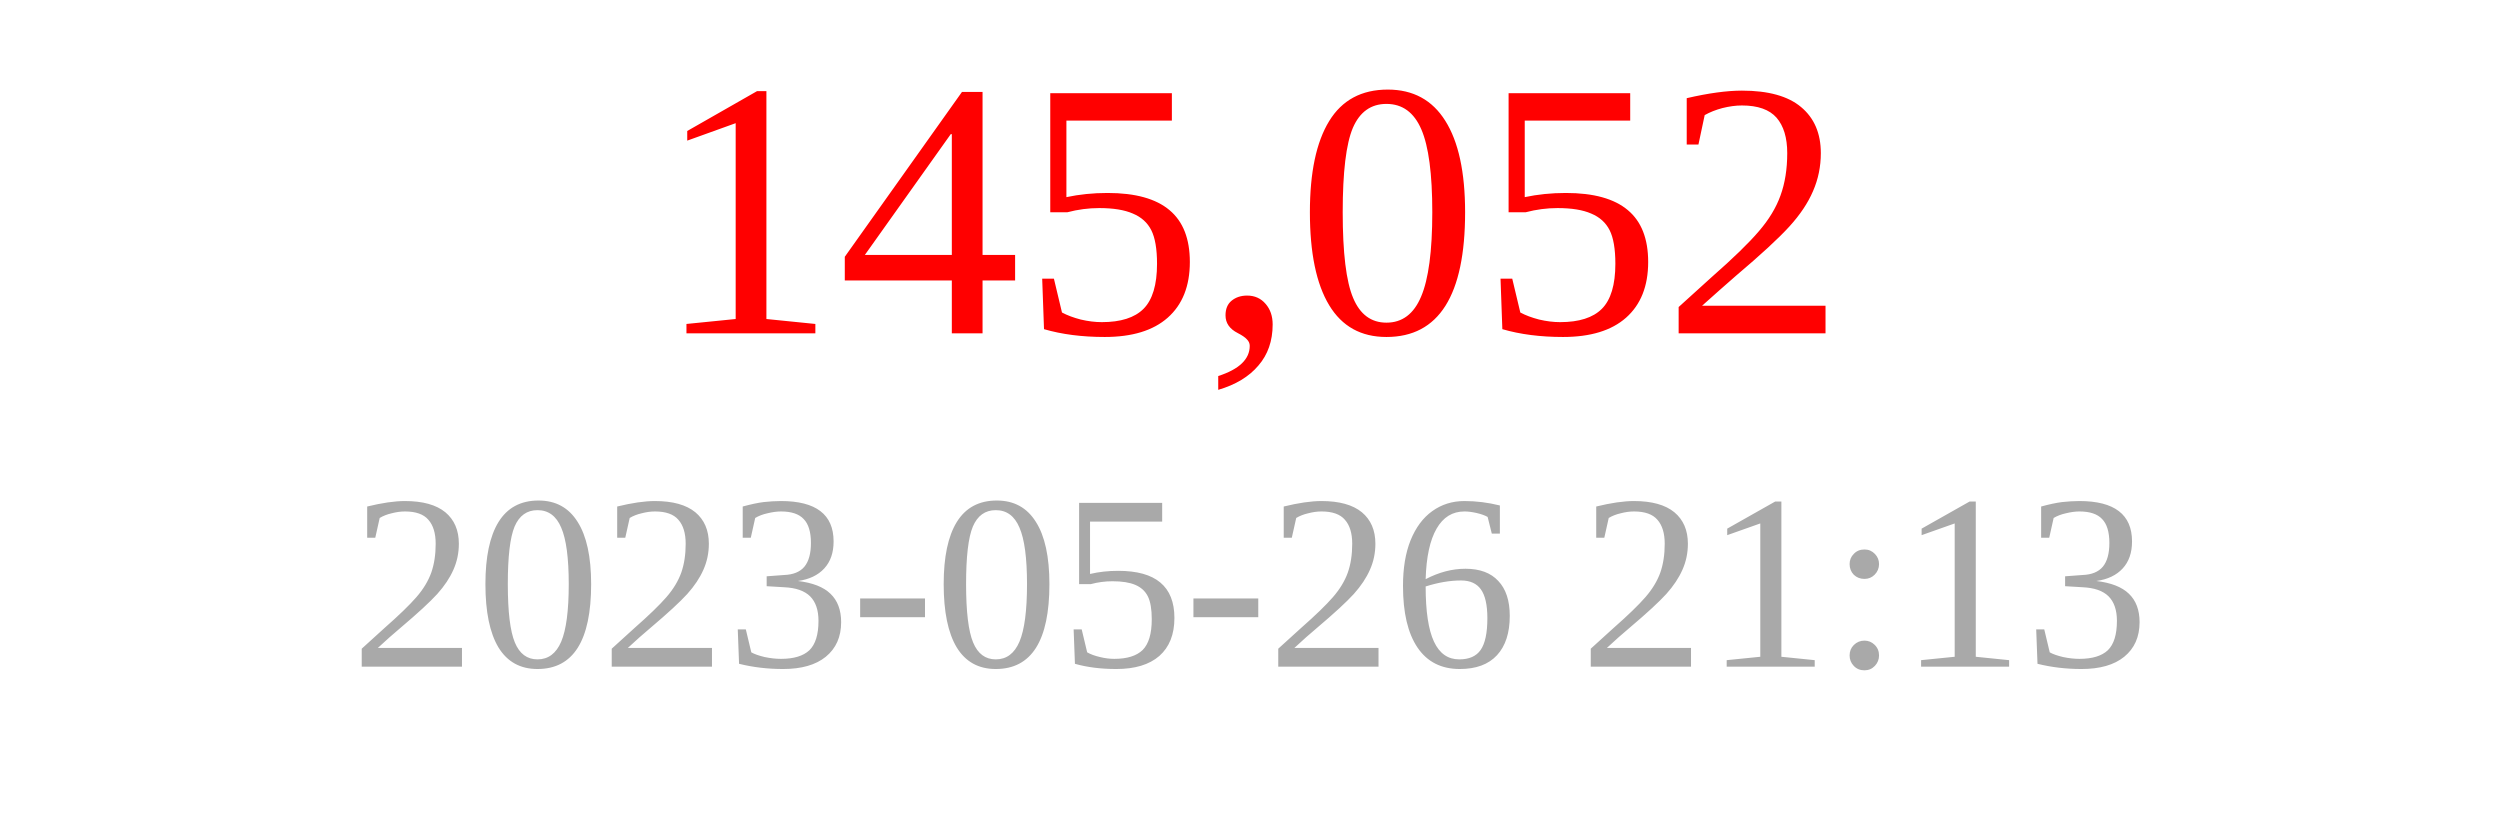
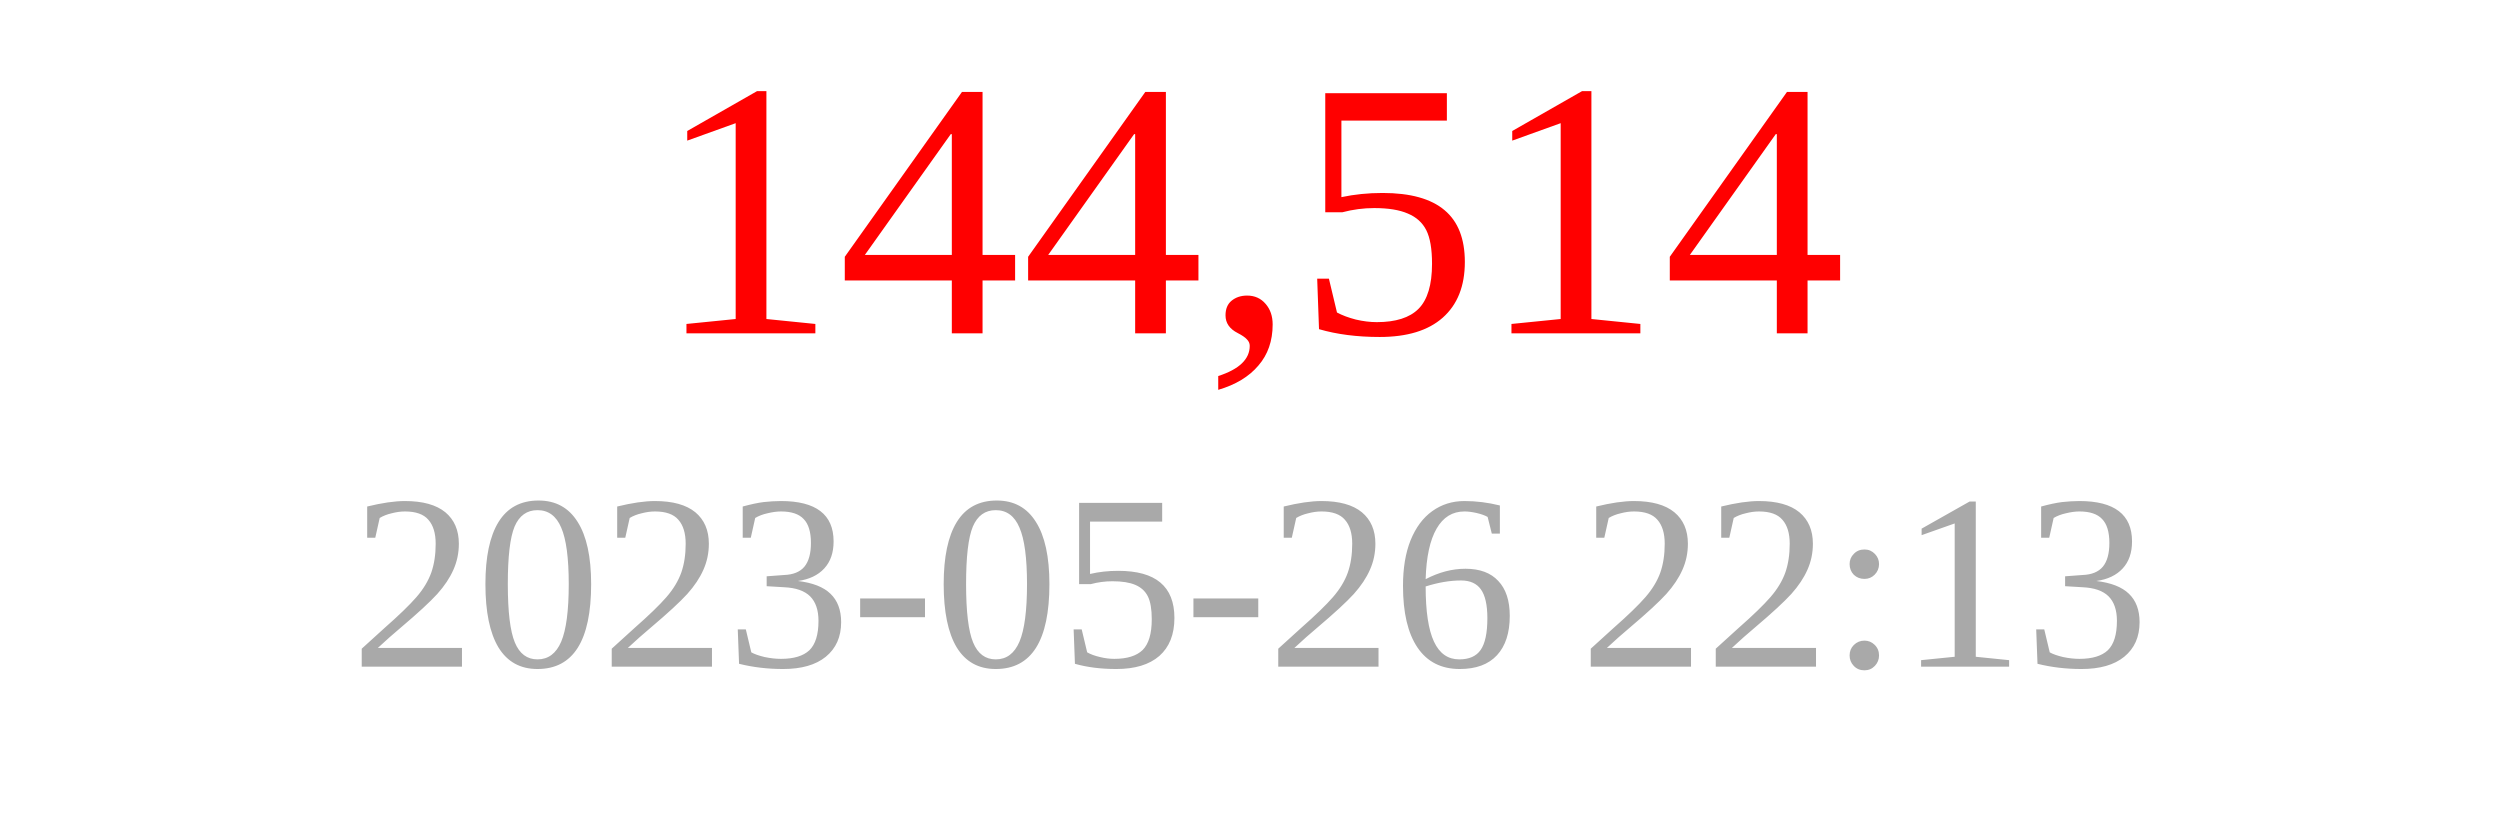
<svg xmlns="http://www.w3.org/2000/svg" width="150" height="50">
-   <text x="75" y="20" font-size="22" fill="red" text-anchor="middle">145,052</text>
-   <text x="75" y="40" font-size="15" fill="darkgray" text-anchor="middle">2023-05-26 21:13</text>
+   <text x="75" y="20" font-size="22" fill="red" text-anchor="middle">144,514</text>
+   <text x="75" y="40" font-size="15" fill="darkgray" text-anchor="middle">2023-05-26 22:13</text>
</svg>
